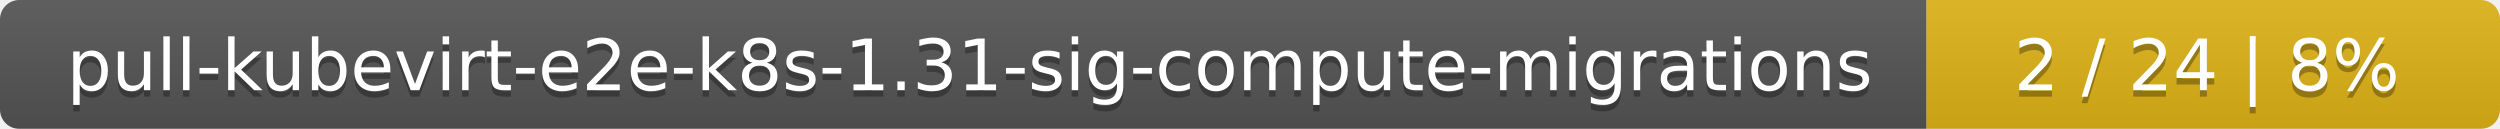
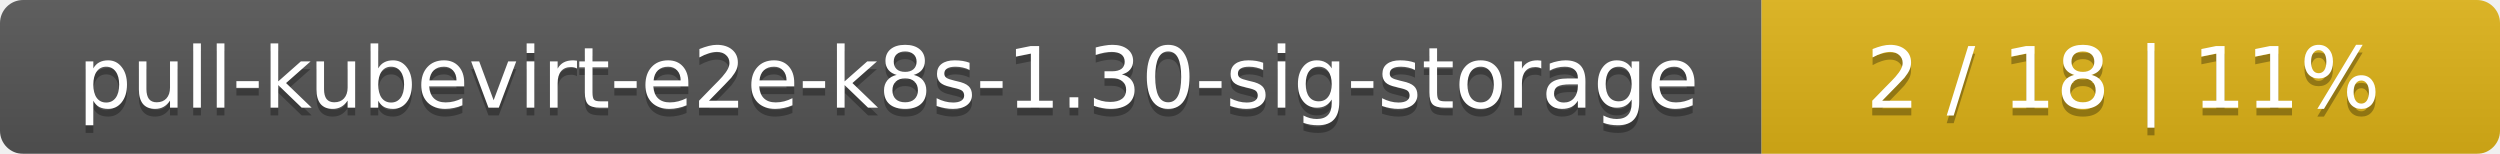
- <svg xmlns="http://www.w3.org/2000/svg" width="388" height="20">
+ <svg xmlns="http://www.w3.org/2000/svg" width="325" height="20">
  <linearGradient id="smooth" x2="0" y2="100%">
    <stop offset="0" stop-color="#bbb" stop-opacity=".1" />
    <stop offset="1" stop-opacity=".1" />
  </linearGradient>
  <mask id="round">
-     <rect width="388" height="20" rx="3" fill="#fff" />
+     <rect width="325" height="20" rx="3" fill="#fff" />
  </mask>
  <g mask="url(#round)">
-     <rect width="299" height="20" fill="#555" />
-     <rect x="299" width="89" height="20" fill="#dfb317" />
-     <rect width="388" height="20" fill="url(#smooth)" />
+     <rect width="229" height="20" fill="#555" />
+     <rect x="229" width="96" height="20" fill="#dfb317" />
+     <rect width="325" height="20" fill="url(#smooth)" />
  </g>
  <g fill="#fff" text-anchor="middle" font-family="DejaVu Sans,Verdana,Geneva,sans-serif" font-size="11">
-     <text x="150.5" y="15" fill="#010101" fill-opacity=".3">pull-kubevirt-e2e-k8s-1.31-sig-compute-migrations</text>
-     <text x="150.5" y="14">pull-kubevirt-e2e-k8s-1.31-sig-compute-migrations</text>
-     <text x="342.5" y="15" fill="#010101" fill-opacity=".3">2 / 24    |    8%</text>
-     <text x="342.5" y="14">2 / 24    |    8%</text>
+     <text x="115.5" y="15" fill="#010101" fill-opacity=".3">pull-kubevirt-e2e-k8s-1.30-sig-storage</text>
+     <text x="115.5" y="14">pull-kubevirt-e2e-k8s-1.30-sig-storage</text>
+     <text x="276" y="15" fill="#010101" fill-opacity=".3">2 / 18    |    11%</text>
+     <text x="276" y="14">2 / 18    |    11%</text>
  </g>
</svg>
